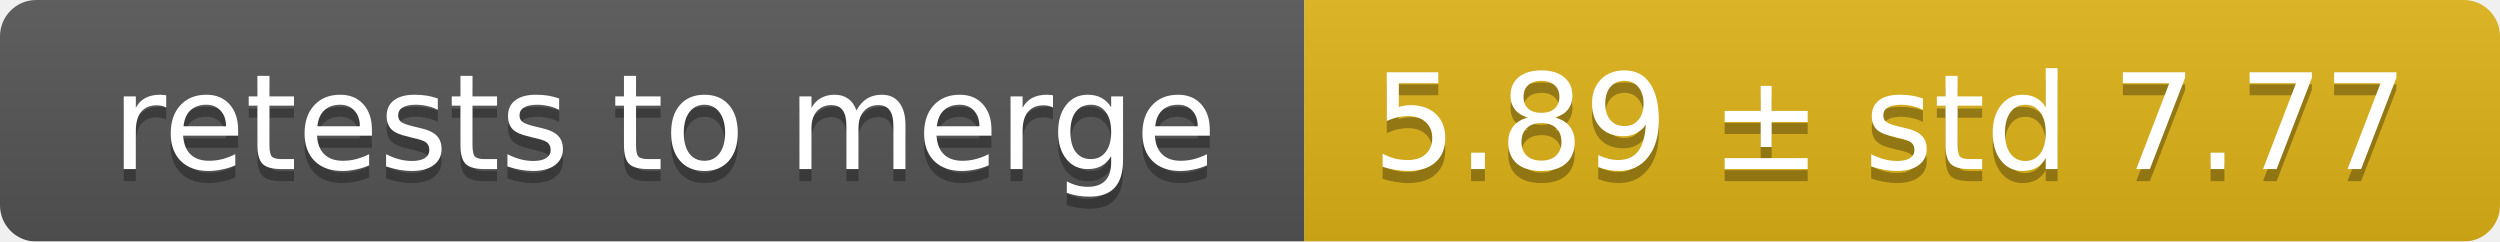
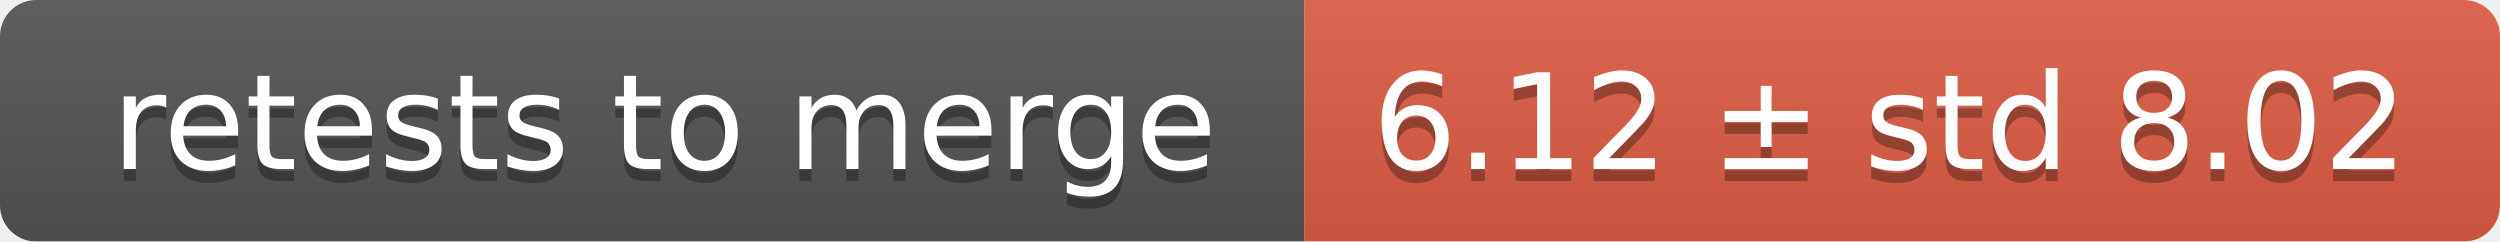
<svg xmlns="http://www.w3.org/2000/svg" width="207" height="20">
  <linearGradient id="smooth" x2="0" y2="100%">
    <stop offset="0" stop-color="#bbb" stop-opacity=".1" />
    <stop offset="1" stop-opacity=".1" />
  </linearGradient>
  <mask id="round">
    <rect width="207" height="20" rx="3" fill="#fff" />
  </mask>
  <g mask="url(#round)">
    <rect width="108" height="20" fill="#555" />
-     <rect x="108" width="99" height="20" fill="#dfb317" />
+     <rect x="108" width="99" height="20" fill="#e05d44" />
    <rect width="207" height="20" fill="url(#smooth)" />
  </g>
  <g fill="#fff" text-anchor="middle" font-family="DejaVu Sans,Verdana,Geneva,sans-serif" font-size="11">
    <text x="55" y="15" fill="#010101" fill-opacity=".3">retests to merge</text>
    <text x="55" y="14">retests to merge</text>
-     <text x="156.5" y="15" fill="#010101" fill-opacity=".3">5.89 ± std 7.77</text>
-     <text x="156.5" y="14">5.89 ± std 7.77</text>
+     <text x="156.5" y="15" fill="#010101" fill-opacity=".3">6.12 ± std 8.02</text>
+     <text x="156.5" y="14">6.12 ± std 8.02</text>
  </g>
</svg>
